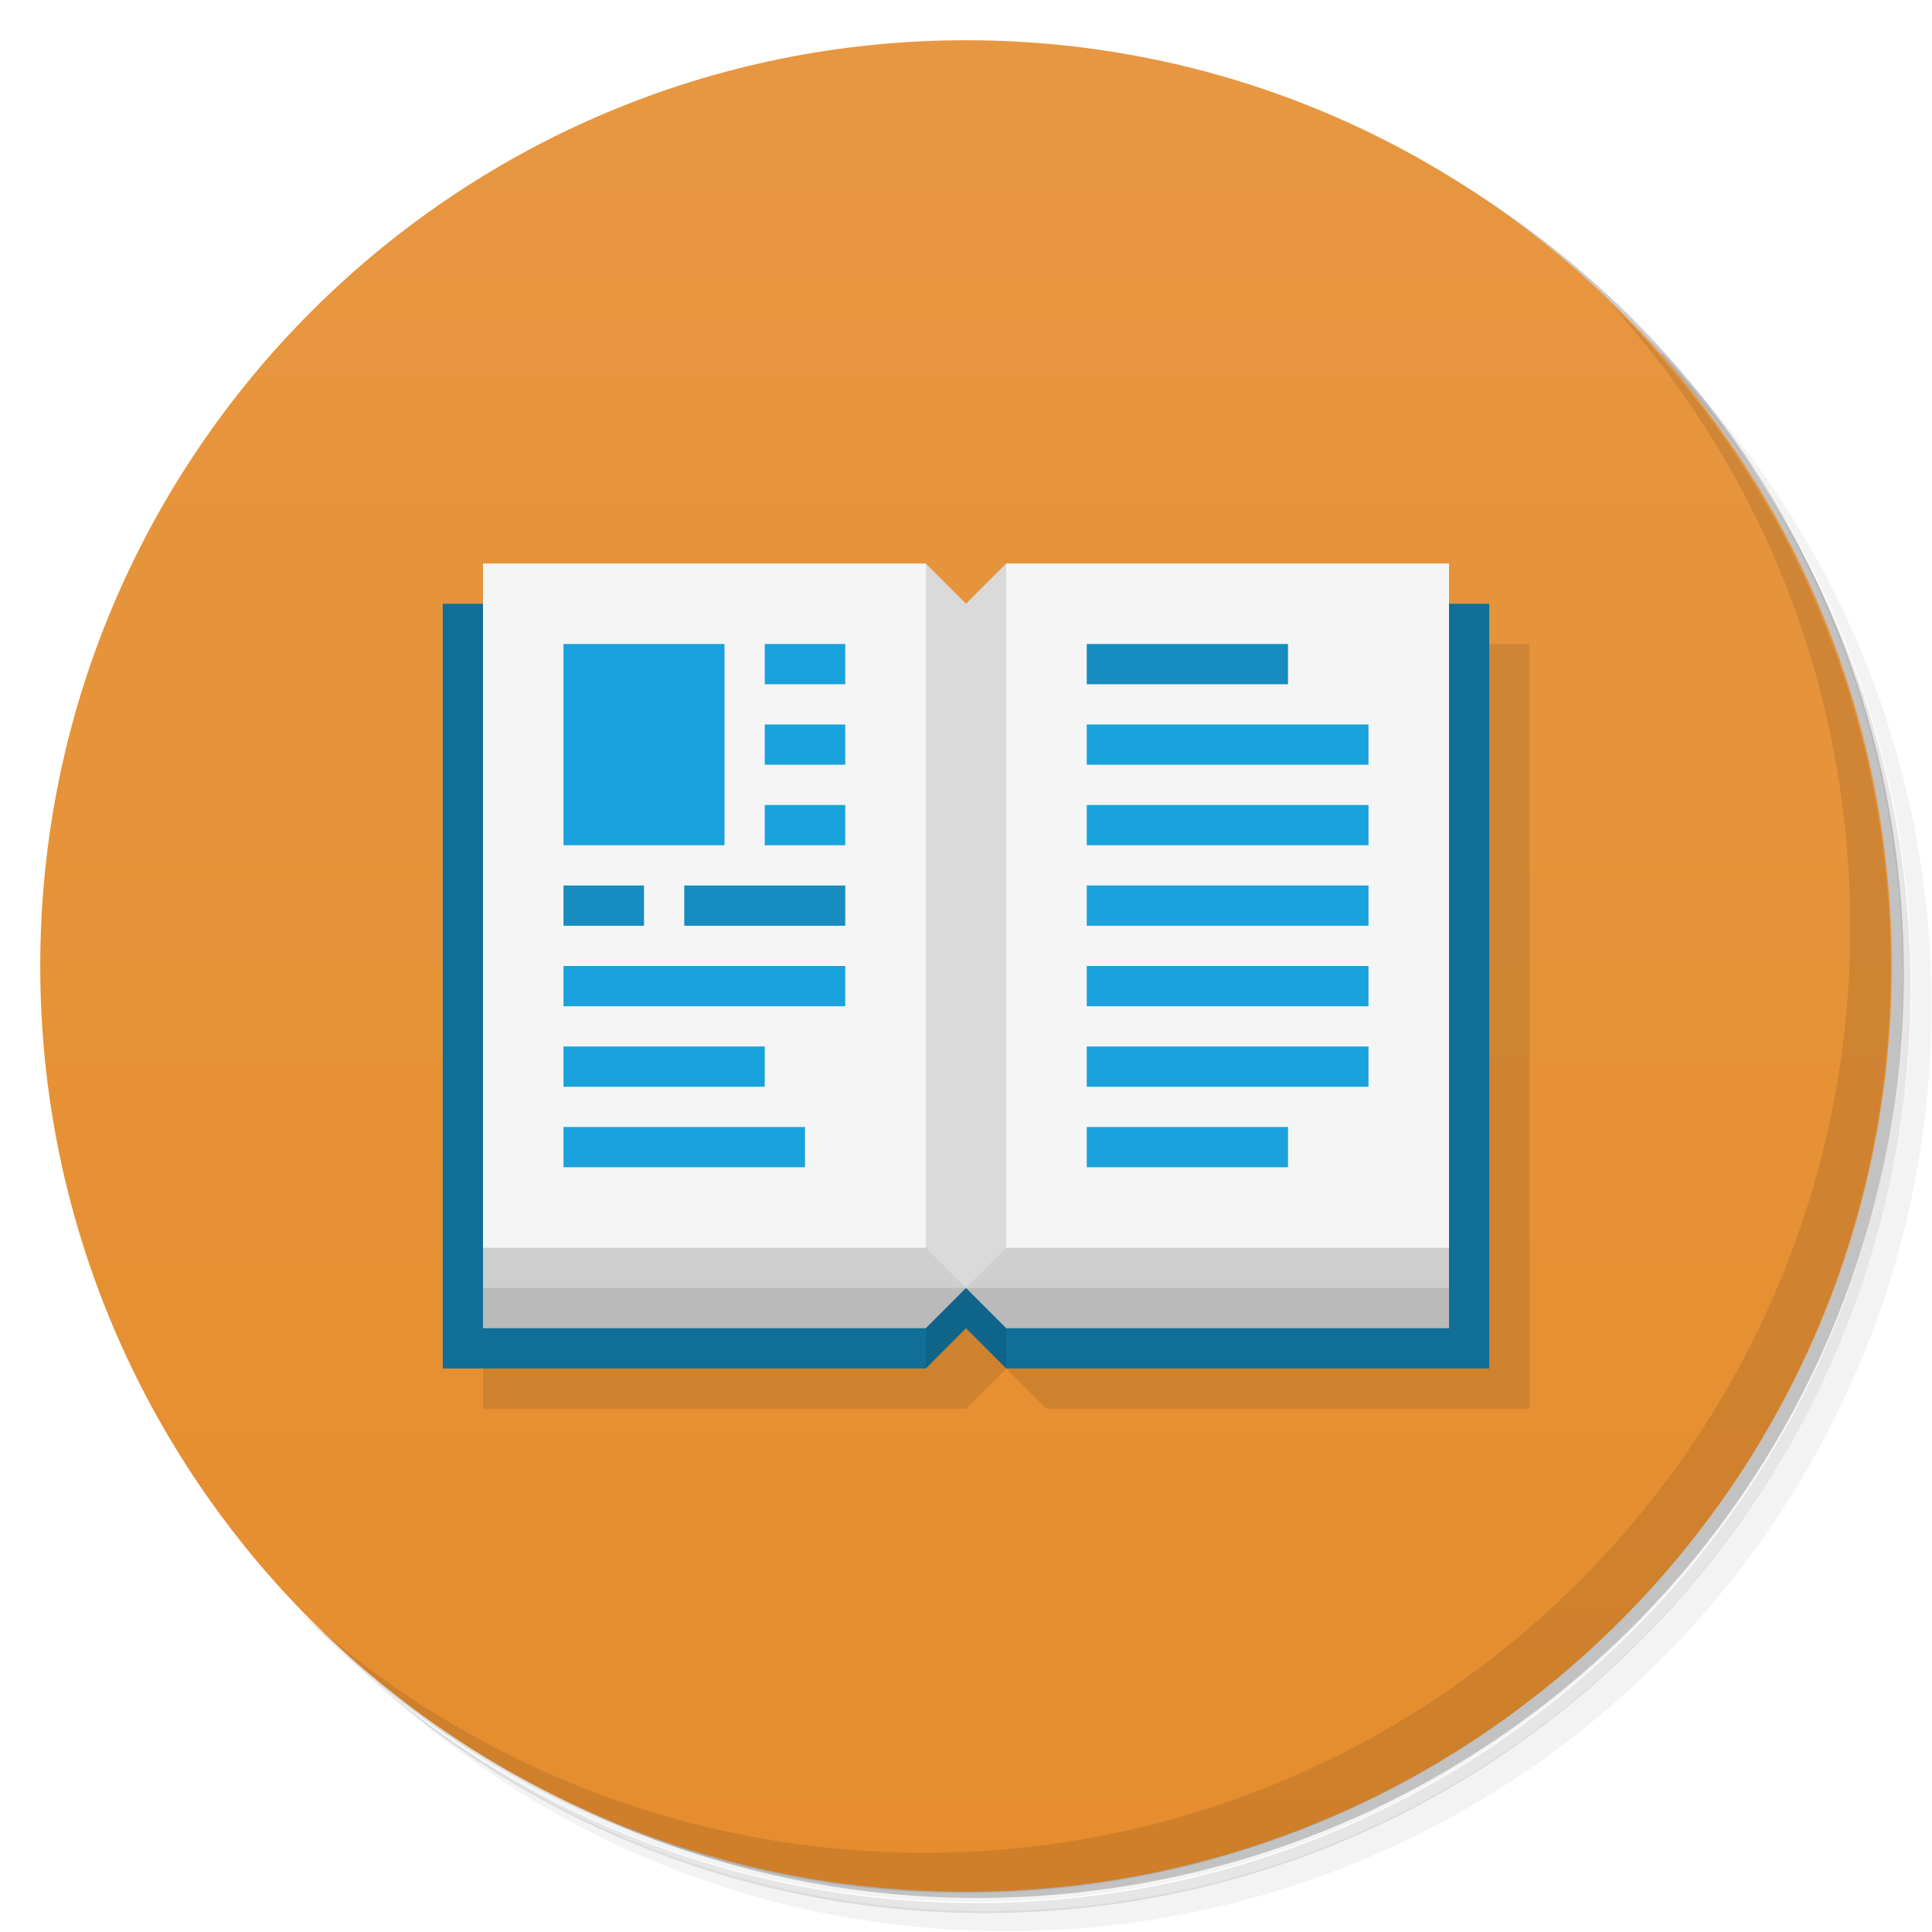
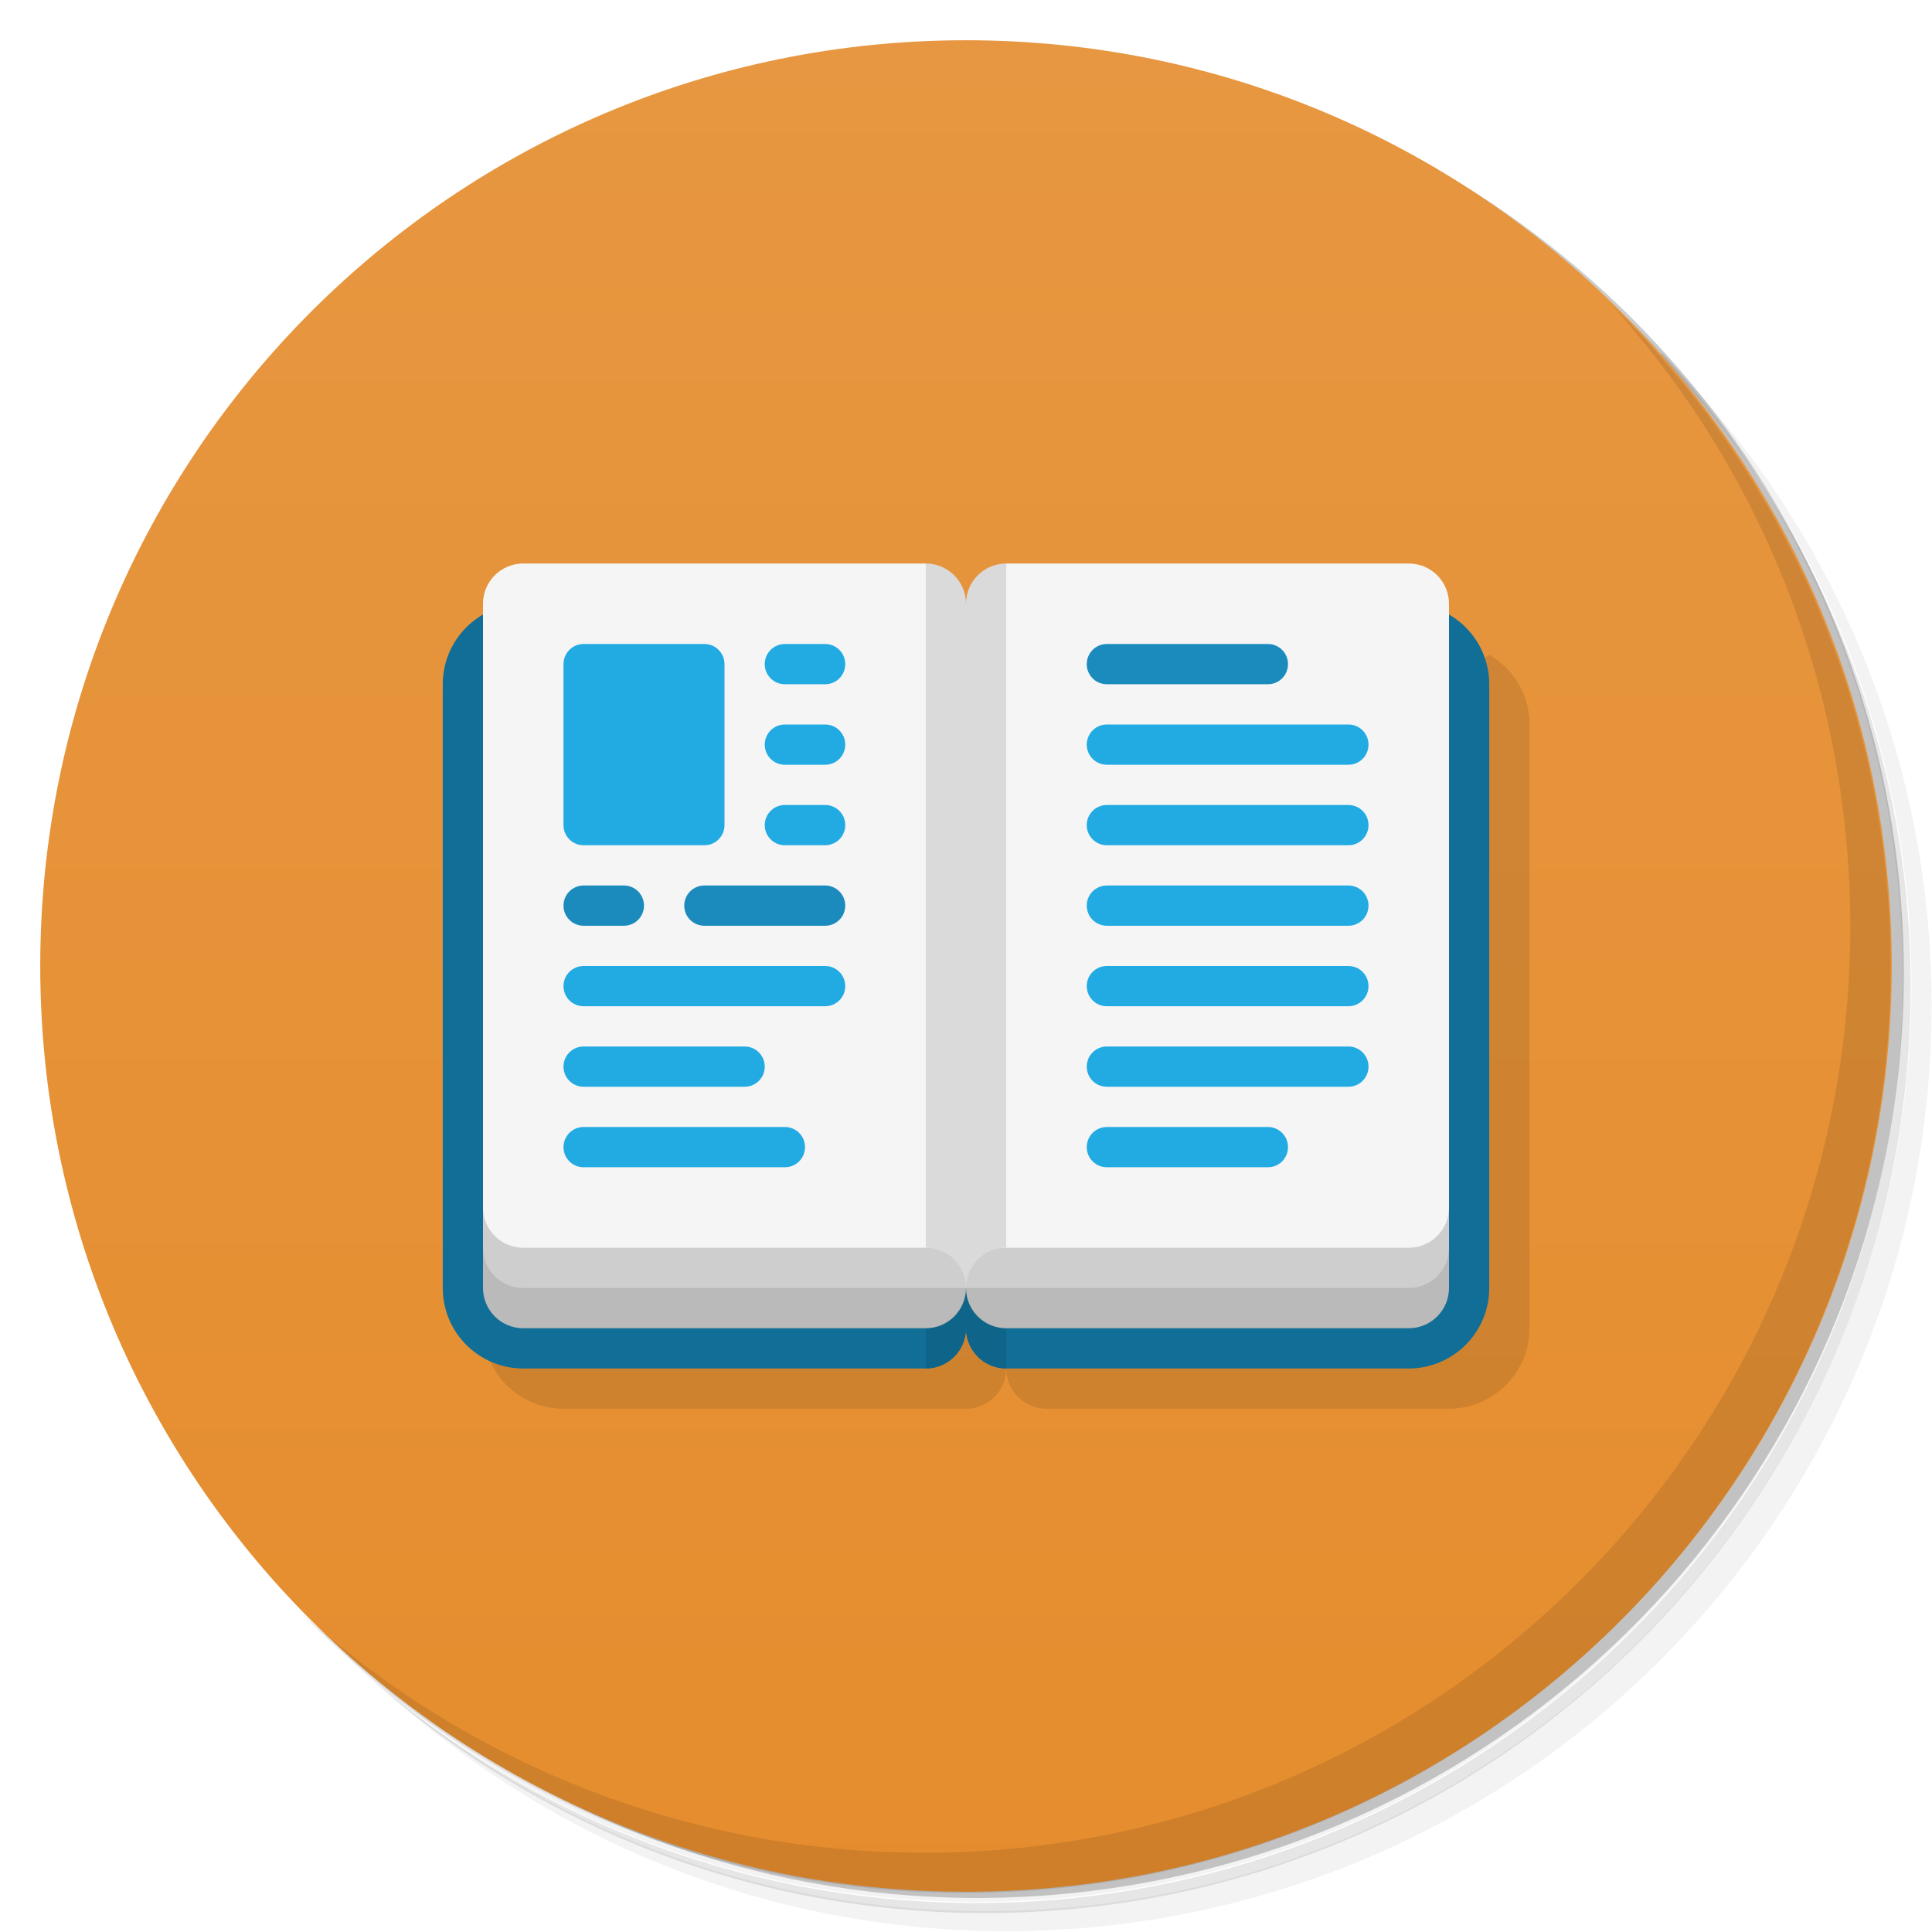
<svg xmlns="http://www.w3.org/2000/svg" version="1.1" viewBox="0 0 48 48">
  <defs>
    <linearGradient id="bg" x2="0" y1="1" y2="47" gradientUnits="userSpaceOnUse">
      <stop style="stop-color:#e79741" offset="0" />
      <stop style="stop-color:#e58d2e" offset="1" />
    </linearGradient>
  </defs>
  <path d="m36.3 5c5.86 4.06 9.69 10.8 9.69 18.5 0 12.4-10.1 22.5-22.5 22.5-7.67 0-14.4-3.83-18.5-9.69 1.04 1.82 2.31 3.5 3.78 4.97 4.08 3.71 9.51 5.97 15.5 5.97 12.7 0 23-10.3 23-23 0-5.95-2.26-11.4-5.97-15.5-1.47-1.48-3.15-2.74-4.97-3.78zm4.97 3.78c3.85 4.11 6.22 9.64 6.22 15.7 0 12.7-10.3 23-23 23-6.08 0-11.6-2.36-15.7-6.22 4.16 4.14 9.88 6.72 16.2 6.72 12.7 0 23-10.3 23-23 0-6.34-2.58-12.1-6.72-16.2z" style="opacity:.05" />
  <path d="m41.3 8.78c3.71 4.08 5.97 9.51 5.97 15.5 0 12.7-10.3 23-23 23-5.95 0-11.4-2.26-15.5-5.97 4.11 3.85 9.64 6.22 15.7 6.22 12.7 0 23-10.3 23-23 0-6.08-2.36-11.6-6.22-15.7z" style="opacity:.1" />
  <path d="m31.2 2.38c8.62 3.15 14.8 11.4 14.8 21.1 0 12.4-10.1 22.5-22.5 22.5-9.71 0-18-6.14-21.1-14.8a23 23 0 0044.9-7 23 23 0 00-16-21.9z" style="opacity:.2" />
  <circle cx="24" cy="24" r="23" style="fill:url(#bg)" />
  <path d="m40 7.53c3.71 4.08 5.97 9.51 5.97 15.5 0 12.7-10.3 23-23 23-5.95 0-11.4-2.26-15.5-5.97 4.18 4.29 10 6.97 16.5 6.97 12.7 0 23-10.3 23-23 0-6.46-2.68-12.3-6.97-16.5z" style="opacity:.1" />
-   <path d="m12 16v19h12l1-1 1 1h12v-19z" style="opacity:.1" />
-   <path d="m11 15h26v19h-12l-1-2-1 2h-12z" style="fill:#116e97" />
-   <path d="m23 16h2v18l-1-1-1 1z" style="fill:#0f648a" />
-   <path d="m12 15v18h11l1-1 1 1h11v-18z" style="fill:#bababa" />
-   <path d="m12 15v17h24v-17z" style="fill:#cecece" />
-   <path d="m12 14v17h24v-17h-11l-1 2-1-2z" style="fill:#f5f5f5" />
-   <path d="m14 16v5h4v-5zm5 0v1h2v-1zm0 2v1h2v-1zm8 0v1h7v-1zm-8 2v1h2v-1zm8 0v1h7v-1zm0 2v1h7v-1zm-13 2v1h7v-1zm13 0v1h7v-1zm-13 2v1h5v-1zm13 0v1h7v-1zm-13 2v1h6v-1zm13 0v1h5v-1z" style="fill:#19a2dc" />
-   <path d="m23 14v17l1 1 1-1v-17l-1 1z" style="fill:#dadada" />
-   <path d="m27 16v1h5v-1zm-13 6v1h2v-1zm3 0v1h4v-1z" style="fill:#168cc0" />
+   <path d="m12 33c0 1.1 0.895 2 2 2h10c0.552 0 1-0.448 1-1 0 0.552 0.448 1 1 1h10c1.1 0 2-0.895 2-2v-15c1.33e-4 -0.715-0.381-1.38-1-1.73z" style="opacity:.1" />
+   <path d="m13 15a2 2 0 0 0-2 2v15a2 2 0 0 0 2 2h10c0.552 0 1-0.448 1-1 0 0.552 0.448 1 1 1h10c1.1 0 2-0.895 2-2v-15a2 2 0 0 0-2-2h-22z" style="fill:#116e97" />
+   <path d="m23 16v18a1 1 0 0 0 1-1 1 1 0 0 0 1 1v-18h-2z" style="fill:#0f648a" />
+   <path d="m12 30v2c0 0.552 0.448 1 1 1h10c0.552 0 1-0.448 1-1 0 0.552 0.448 1 1 1h10c0.552 0 1-0.448 1-1v-2z" style="fill:#bababa" />
+   <path d="m12 30v1c0 0.552 0.448 1 1 1h22c0.552 0 1-0.448 1-1v-1z" style="fill:#cecece" />
+   <path d="m13 14a1 1 0 0 0-1 1v15a1 1 0 0 0 1 1h22a1 1 0 0 0 1-1v-15a1 1 0 0 0-1-1h-10l-1 2-1-2h-10z" style="fill:#f5f5f5" />
+   <path d="m23 14v17c0.552 0 1 0.448 1 1 0-0.552 0.448-1 1-1v-17c-0.552 0-1 0.448-1 1 0-0.552-0.448-1-1-1z" style="fill:#dadada" />
+   <path d="m14.5 16c-0.277 0-0.5 0.223-0.5 0.5v4c0 0.277 0.223 0.5 0.5 0.5h3c0.277 0 0.5-0.223 0.5-0.5v-4c0-0.277-0.223-0.5-0.5-0.5zm5 0c-0.277 0-0.5 0.223-0.5 0.5s0.223 0.5 0.5 0.5h1c0.277 0 0.5-0.223 0.5-0.5s-0.223-0.5-0.5-0.5zm0 2c-0.277 0-0.5 0.223-0.5 0.5s0.223 0.5 0.5 0.5h1c0.277 0 0.5-0.223 0.5-0.5s-0.223-0.5-0.5-0.5zm8 0c-0.277 0-0.5 0.223-0.5 0.5s0.223 0.5 0.5 0.5h6c0.277 0 0.5-0.223 0.5-0.5s-0.223-0.5-0.5-0.5zm-8 2c-0.277 0-0.5 0.223-0.5 0.5s0.223 0.5 0.5 0.5h1c0.277 0 0.5-0.223 0.5-0.5s-0.223-0.5-0.5-0.5zm8 0c-0.277 0-0.5 0.223-0.5 0.5s0.223 0.5 0.5 0.5h6c0.277 0 0.5-0.223 0.5-0.5s-0.223-0.5-0.5-0.5zm0 2c-0.277 0-0.5 0.223-0.5 0.5s0.223 0.5 0.5 0.5h6c0.277 0 0.5-0.223 0.5-0.5s-0.223-0.5-0.5-0.5zm-13 2c-0.277 0-0.5 0.223-0.5 0.5s0.223 0.5 0.5 0.5h6c0.277 0 0.5-0.223 0.5-0.5s-0.223-0.5-0.5-0.5zm13 0c-0.277 0-0.5 0.223-0.5 0.5s0.223 0.5 0.5 0.5h6c0.277 0 0.5-0.223 0.5-0.5s-0.223-0.5-0.5-0.5zm-13 2c-0.277 0-0.5 0.223-0.5 0.5s0.223 0.5 0.5 0.5h4c0.277 0 0.5-0.223 0.5-0.5s-0.223-0.5-0.5-0.5zm13 0c-0.277 0-0.5 0.223-0.5 0.5s0.223 0.5 0.5 0.5h6c0.277 0 0.5-0.223 0.5-0.5s-0.223-0.5-0.5-0.5zm-13 2c-0.277 0-0.5 0.223-0.5 0.5s0.223 0.5 0.5 0.5h5c0.277 0 0.5-0.223 0.5-0.5s-0.223-0.5-0.5-0.5zm13 0c-0.277 0-0.5 0.223-0.5 0.5s0.223 0.5 0.5 0.5h4c0.277 0 0.5-0.223 0.5-0.5s-0.223-0.5-0.5-0.5z" style="fill:#22aae2" />
+   <path d="m27.5 16c-0.277 0-0.5 0.223-0.5 0.5s0.223 0.5 0.5 0.5h4c0.277 0 0.5-0.223 0.5-0.5s-0.223-0.5-0.5-0.5zm-13 6c-0.277 0-0.5 0.223-0.5 0.5s0.223 0.5 0.5 0.5h1c0.277 0 0.5-0.223 0.5-0.5s-0.223-0.5-0.5-0.5zm3 0c-0.277 0-0.5 0.223-0.5 0.5s0.223 0.5 0.5 0.5h3c0.277 0 0.5-0.223 0.5-0.5s-0.223-0.5-0.5-0.5z" style="fill:#1a8bbc" />
</svg>
